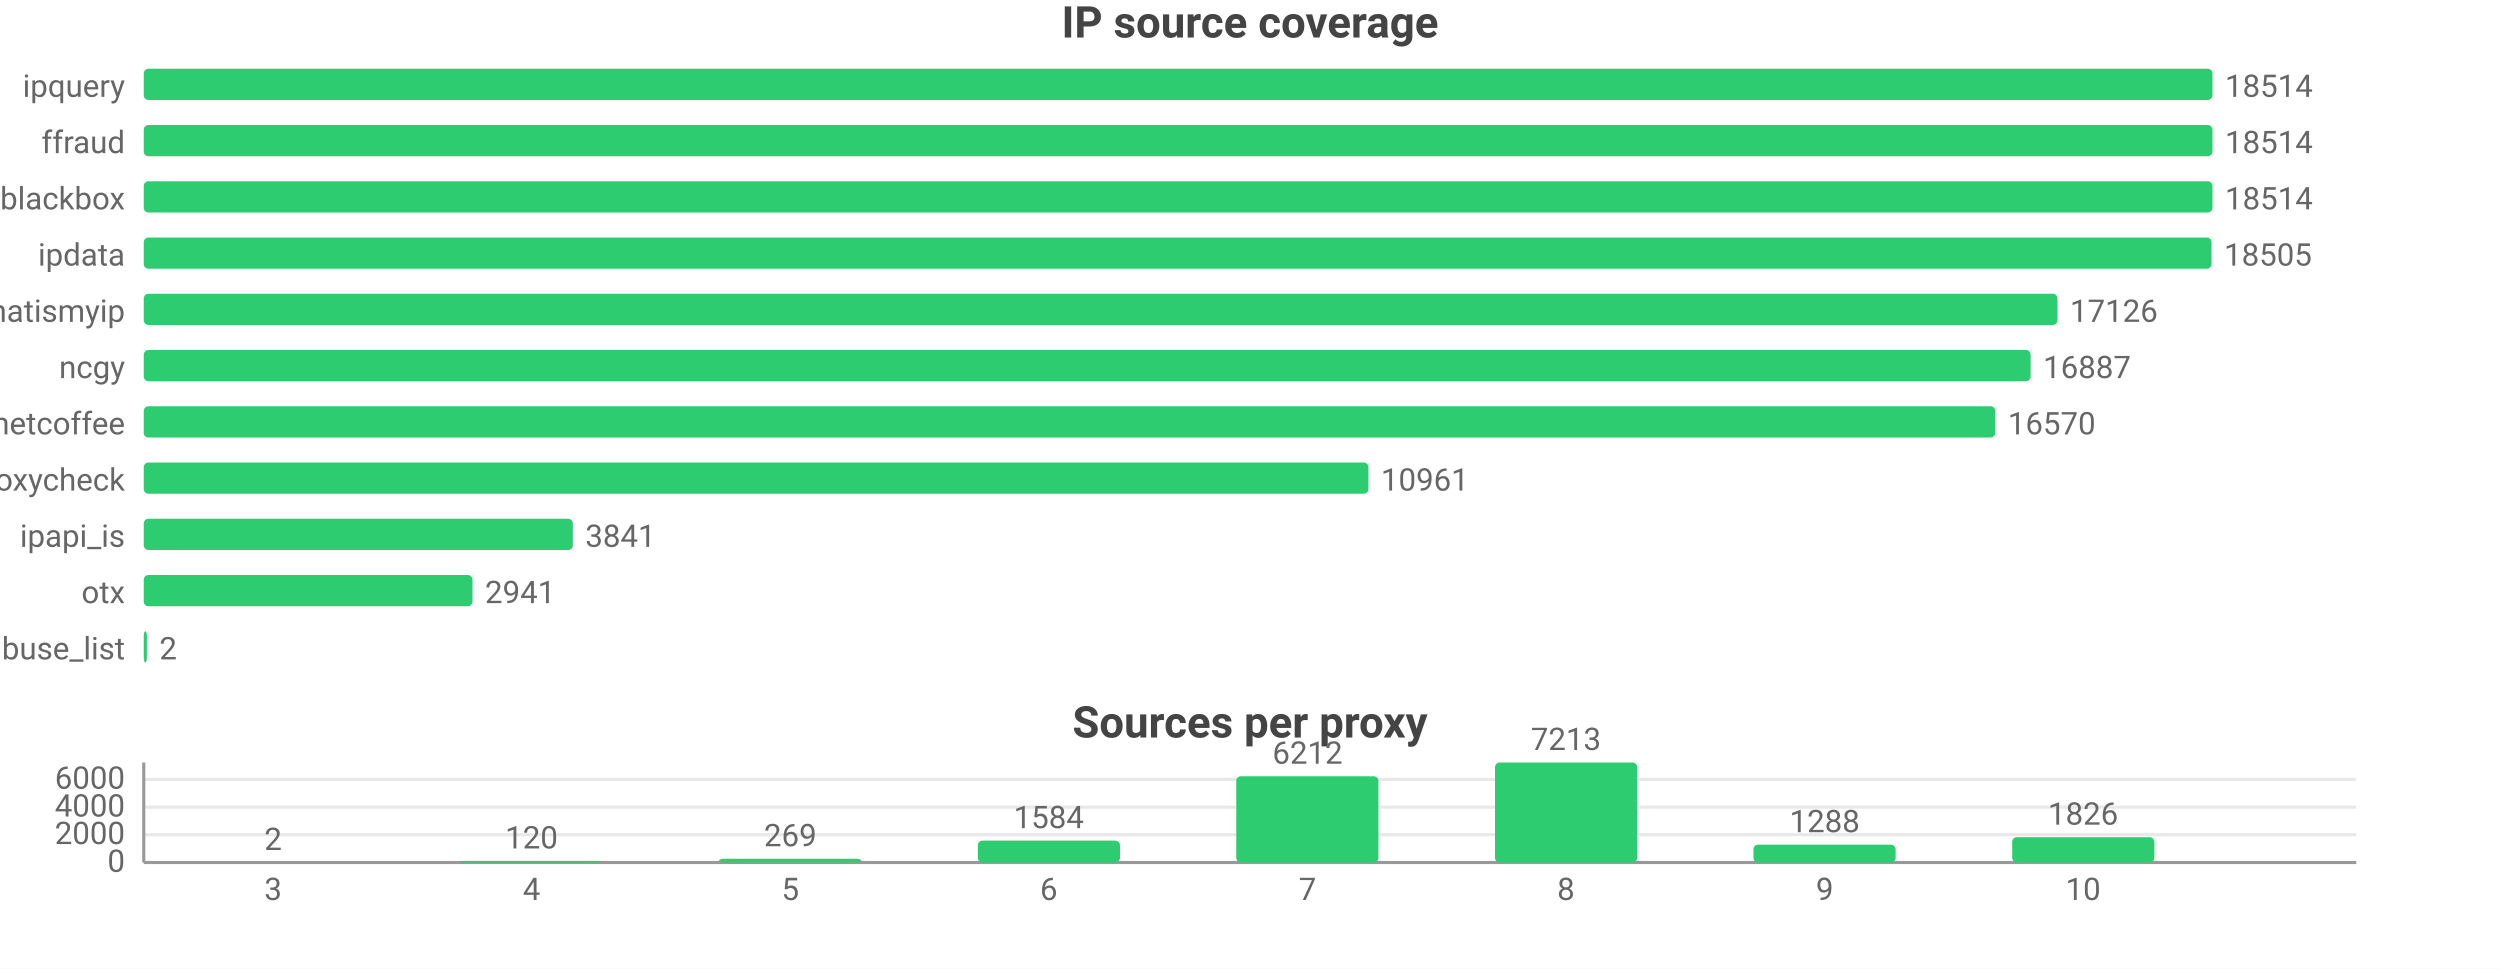
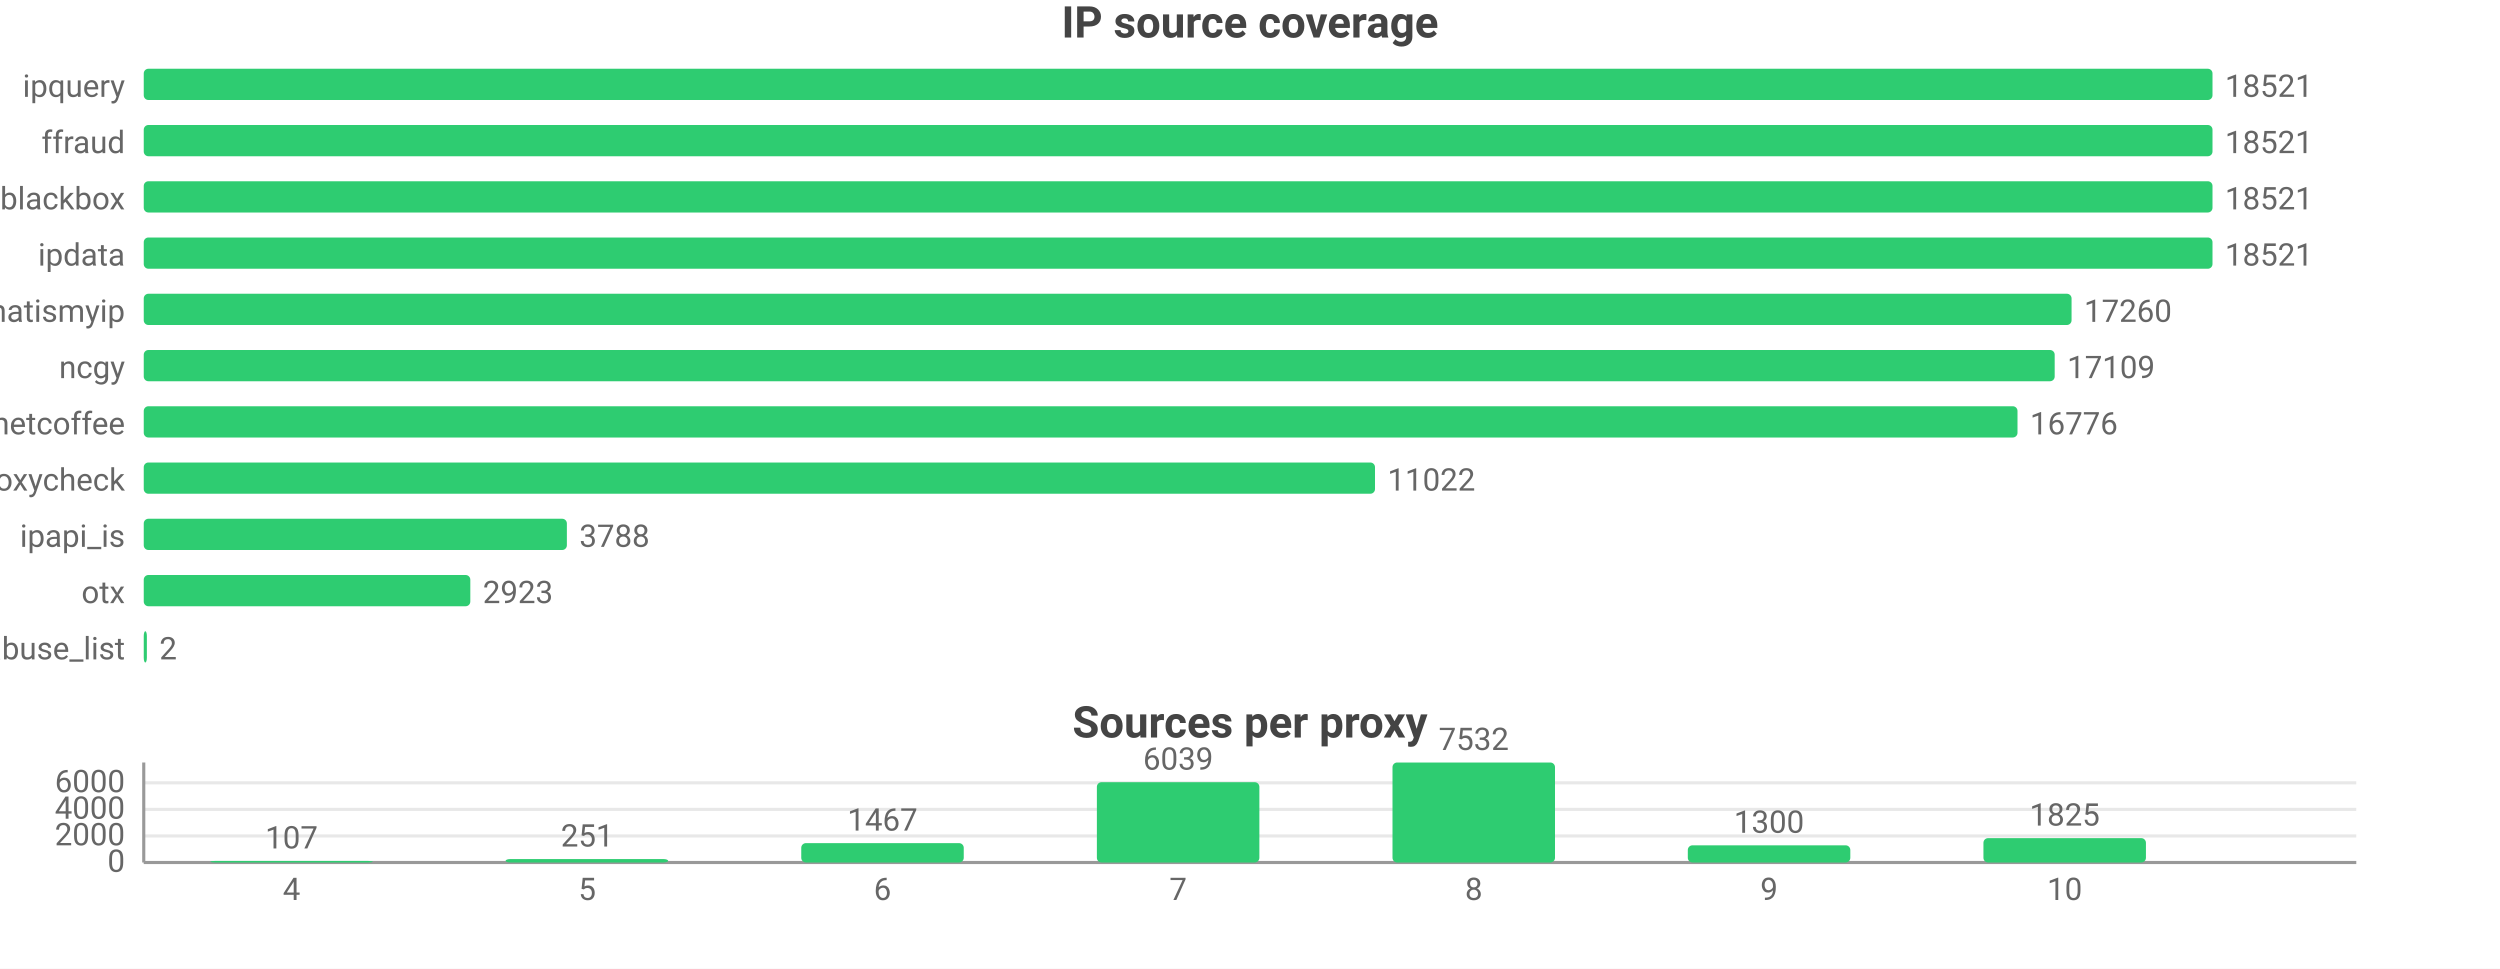
<svg xmlns="http://www.w3.org/2000/svg" width="800" height="310" viewBox="0 0 800 310">
  <rect width="800" height="310" fill="#ffffff" />
  <style>text{font-family:system-ui,-apple-system,'Segoe UI',Roboto,sans-serif}.g{stroke:#e8e8e8;stroke-width:1}.a{stroke:#999;stroke-width:1}.t{font-size:10px;fill:#666}.m{font-size:10px;text-anchor:middle;fill:#666}.e{font-size:10px;text-anchor:end;fill:#666}.l{font-size:11px;fill:#333}.tt{font-size:14px;font-weight:600;text-anchor:middle;fill:#444}.em{font-size:13px;text-anchor:middle;fill:#999}</style>
  <text class="tt" x="400.0" y="12">IP source coverage</text>
  <text class="e" x="40" y="31">ipquery</text>
  <rect x="46" y="22" width="662" height="10" fill="#2ecc71" rx="1.5" />
-   <text class="t" x="712" y="31">18514</text>
+   <text class="t" x="712" y="31">18521</text>
  <text class="e" x="40" y="49">ffraud</text>
  <rect x="46" y="40" width="662" height="10" fill="#2ecc71" rx="1.5" />
-   <text class="t" x="712" y="49">18514</text>
+   <text class="t" x="712" y="49">18521</text>
  <text class="e" x="40" y="67">blackbox</text>
  <rect x="46" y="58" width="662" height="10" fill="#2ecc71" rx="1.5" />
-   <text class="t" x="712" y="67">18514</text>
+   <text class="t" x="712" y="67">18521</text>
  <text class="e" x="40" y="85">ipdata</text>
-   <rect x="46" y="76" width="661.7" height="10" fill="#2ecc71" rx="1.5" />
-   <text class="t" x="711.7" y="85">18505</text>
+   <rect x="46" y="76" width="662" height="10" fill="#2ecc71" rx="1.5" />
+   <text class="t" x="712" y="85">18521</text>
  <text class="e" x="40" y="103">whatismyip</text>
-   <rect x="46" y="94" width="612.4" height="10" fill="#2ecc71" rx="1.5" />
-   <text class="t" x="662.4" y="103">17126</text>
+   <rect x="46" y="94" width="616.9" height="10" fill="#2ecc71" rx="1.5" />
+   <text class="t" x="666.9" y="103">17260</text>
  <text class="e" x="40" y="121">ncgy</text>
-   <rect x="46" y="112" width="603.8" height="10" fill="#2ecc71" rx="1.5" />
-   <text class="t" x="653.8" y="121">16887</text>
+   <rect x="46" y="112" width="611.5" height="10" fill="#2ecc71" rx="1.5" />
+   <text class="t" x="661.5" y="121">17109</text>
  <text class="e" x="40" y="139">netcoffee</text>
-   <rect x="46" y="130" width="592.5" height="10" fill="#2ecc71" rx="1.5" />
-   <text class="t" x="642.5" y="139">16570</text>
+   <rect x="46" y="130" width="599.6" height="10" fill="#2ecc71" rx="1.5" />
+   <text class="t" x="649.6" y="139">16776</text>
  <text class="e" x="40" y="157">proxycheck</text>
-   <rect x="46" y="148" width="391.9" height="10" fill="#2ecc71" rx="1.5" />
-   <text class="t" x="441.9" y="157">10961</text>
+   <rect x="46" y="148" width="394.0" height="10" fill="#2ecc71" rx="1.5" />
+   <text class="t" x="444.0" y="157">11022</text>
  <text class="e" x="40" y="175">ipapi_is</text>
-   <rect x="46" y="166" width="137.3" height="10" fill="#2ecc71" rx="1.5" />
-   <text class="t" x="187.3" y="175">3841</text>
+   <rect x="46" y="166" width="135.4" height="10" fill="#2ecc71" rx="1.5" />
+   <text class="t" x="185.4" y="175">3788</text>
  <text class="e" x="40" y="193">otx</text>
-   <rect x="46" y="184" width="105.2" height="10" fill="#2ecc71" rx="1.5" />
-   <text class="t" x="155.2" y="193">2941</text>
+   <rect x="46" y="184" width="104.5" height="10" fill="#2ecc71" rx="1.5" />
+   <text class="t" x="154.5" y="193">2923</text>
  <text class="e" x="40" y="211">abuse_list</text>
  <rect x="46" y="202" width="1" height="10" fill="#2ecc71" rx="1.5" />
  <text class="t" x="51" y="211">2</text>
  <text class="tt" x="400.0" y="236">Sources per proxy</text>
  <line class="g" x1="46" y1="276" x2="754" y2="276" />
  <text class="e" x="40" y="279">0</text>
-   <line class="g" x1="46" y1="267.1" x2="754" y2="267.1" />
-   <text class="e" x="40" y="270.1">2000</text>
-   <line class="g" x1="46" y1="258.3" x2="754" y2="258.3" />
-   <text class="e" x="40" y="261.3">4000</text>
-   <line class="g" x1="46" y1="249.4" x2="754" y2="249.4" />
-   <text class="e" x="40" y="252.4">6000</text>
+   <line class="g" x1="46" y1="267.5" x2="754" y2="267.5" />
+   <text class="e" x="40" y="270.5">2000</text>
+   <line class="g" x1="46" y1="259.0" x2="754" y2="259.0" />
+   <text class="e" x="40" y="262.0">4000</text>
+   <line class="g" x1="46" y1="250.5" x2="754" y2="250.5" />
+   <text class="e" x="40" y="253.5">6000</text>
  <line class="a" x1="46" y1="244" x2="46" y2="276" />
  <line class="a" x1="46" y1="276" x2="754" y2="276" />
-   <rect x="64.6" y="276.0" width="45.5" height="0.0" fill="#2ecc71" rx="1.5" />
-   <text class="m" x="87.4" y="272.0">2</text>
-   <text class="m" x="87.4" y="288">3</text>
-   <rect x="147.4" y="275.5" width="45.5" height="0.5" fill="#2ecc71" rx="1.5" />
-   <text class="m" x="170.1" y="271.5">120</text>
-   <text class="m" x="170.1" y="288">4</text>
-   <rect x="230.1" y="274.8" width="45.5" height="1.2" fill="#2ecc71" rx="1.5" />
-   <text class="m" x="252.9" y="270.8">269</text>
-   <text class="m" x="252.9" y="288">5</text>
-   <rect x="312.9" y="269.0" width="45.5" height="7.0" fill="#2ecc71" rx="1.5" />
-   <text class="m" x="335.6" y="265.0">1584</text>
-   <text class="m" x="335.6" y="288">6</text>
-   <rect x="395.6" y="248.4" width="45.5" height="27.6" fill="#2ecc71" rx="1.5" />
-   <text class="m" x="418.4" y="244.4">6212</text>
-   <text class="m" x="418.4" y="288">7</text>
-   <rect x="478.4" y="244" width="45.5" height="32" fill="#2ecc71" rx="1.5" />
-   <text class="m" x="501.1" y="240">7213</text>
-   <text class="m" x="501.1" y="288">8</text>
-   <rect x="561.1" y="270.3" width="45.5" height="5.7" fill="#2ecc71" rx="1.5" />
-   <text class="m" x="583.9" y="266.3">1288</text>
-   <text class="m" x="583.9" y="288">9</text>
-   <rect x="643.9" y="267.9" width="45.5" height="8.1" fill="#2ecc71" rx="1.5" />
-   <text class="m" x="666.6" y="263.9">1826</text>
-   <text class="m" x="666.6" y="288">10</text>
+   <rect x="67.3" y="275.5" width="52.0" height="0.5" fill="#2ecc71" rx="1.5" />
+   <text class="m" x="93.3" y="271.5">107</text>
+   <text class="m" x="93.3" y="288">4</text>
+   <rect x="161.8" y="274.9" width="52.0" height="1.1" fill="#2ecc71" rx="1.5" />
+   <text class="m" x="187.9" y="270.9">251</text>
+   <text class="m" x="187.9" y="288">5</text>
+   <rect x="256.4" y="269.8" width="52.0" height="6.2" fill="#2ecc71" rx="1.5" />
+   <text class="m" x="282.4" y="265.8">1467</text>
+   <text class="m" x="282.4" y="288">6</text>
+   <rect x="351.0" y="250.3" width="52.0" height="25.7" fill="#2ecc71" rx="1.5" />
+   <text class="m" x="377" y="246.3">6039</text>
+   <text class="m" x="377" y="288">7</text>
+   <rect x="445.6" y="244" width="52.0" height="32" fill="#2ecc71" rx="1.5" />
+   <text class="m" x="471.6" y="240">7532</text>
+   <text class="m" x="471.6" y="288">8</text>
+   <rect x="540.1" y="270.5" width="52.0" height="5.5" fill="#2ecc71" rx="1.5" />
+   <text class="m" x="566.1" y="266.5">1300</text>
+   <text class="m" x="566.1" y="288">9</text>
+   <rect x="634.7" y="268.2" width="52.0" height="7.8" fill="#2ecc71" rx="1.5" />
+   <text class="m" x="660.7" y="264.2">1825</text>
+   <text class="m" x="660.7" y="288">10</text>
</svg>
